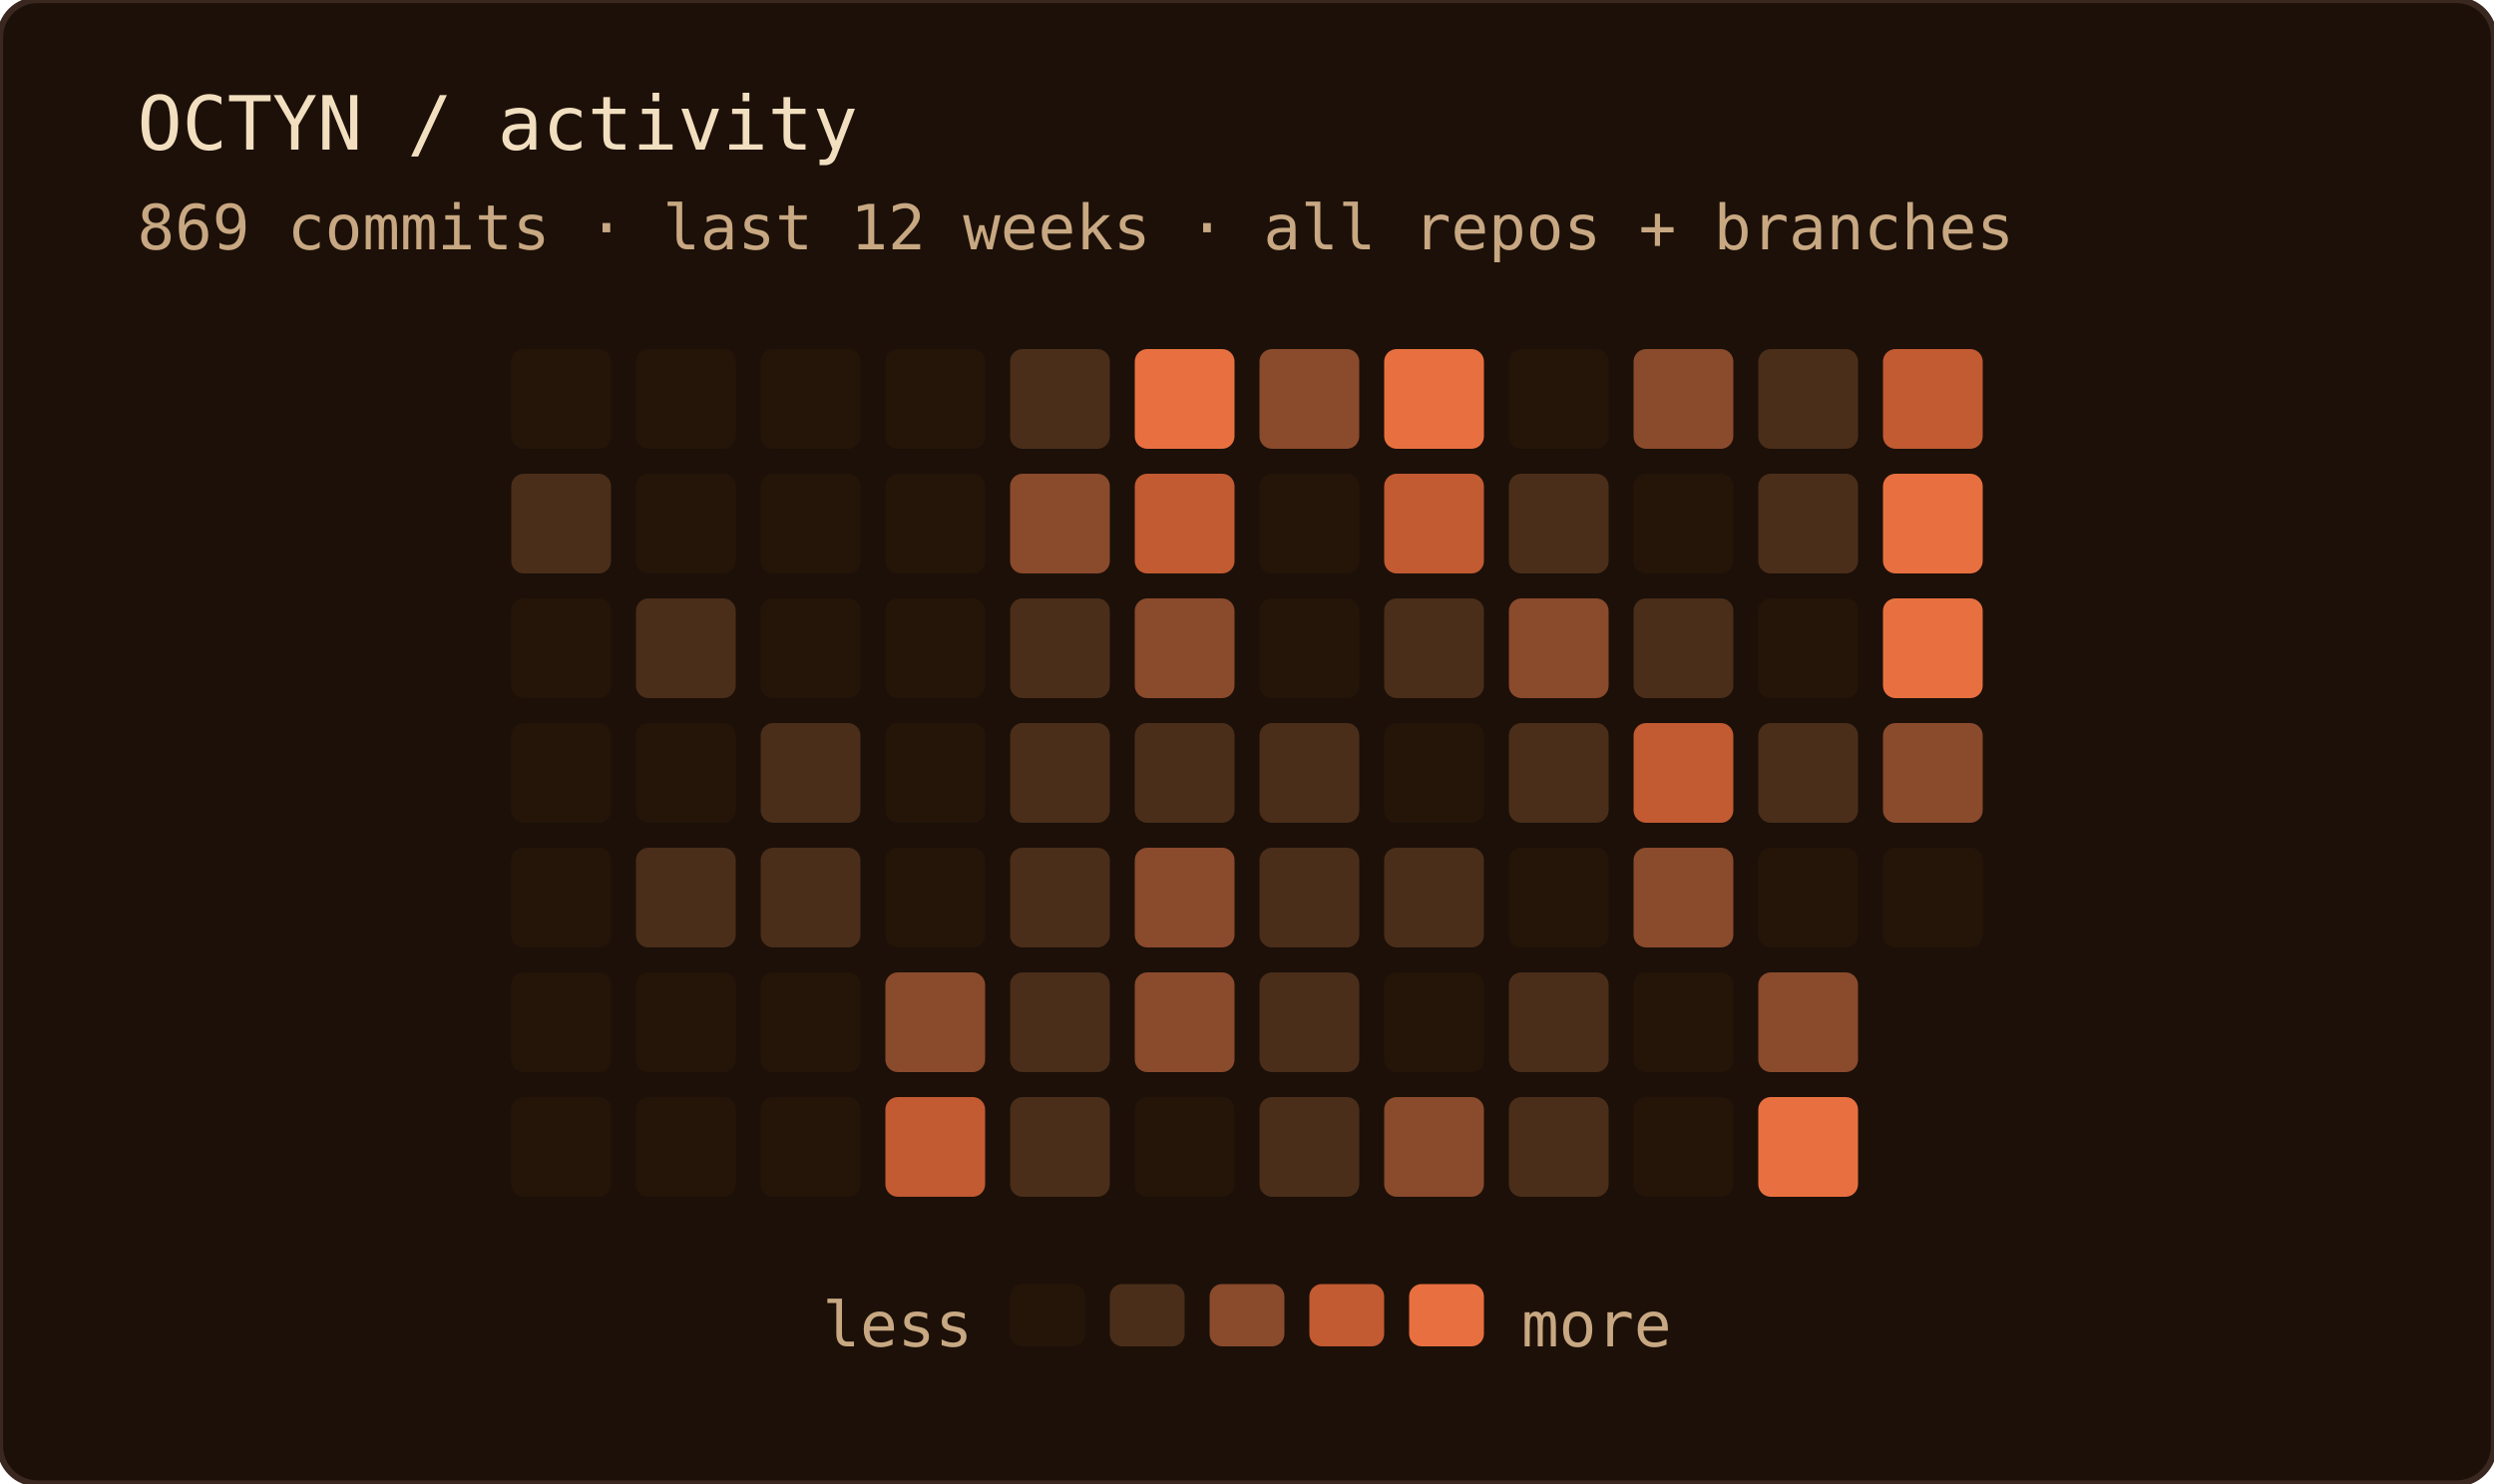
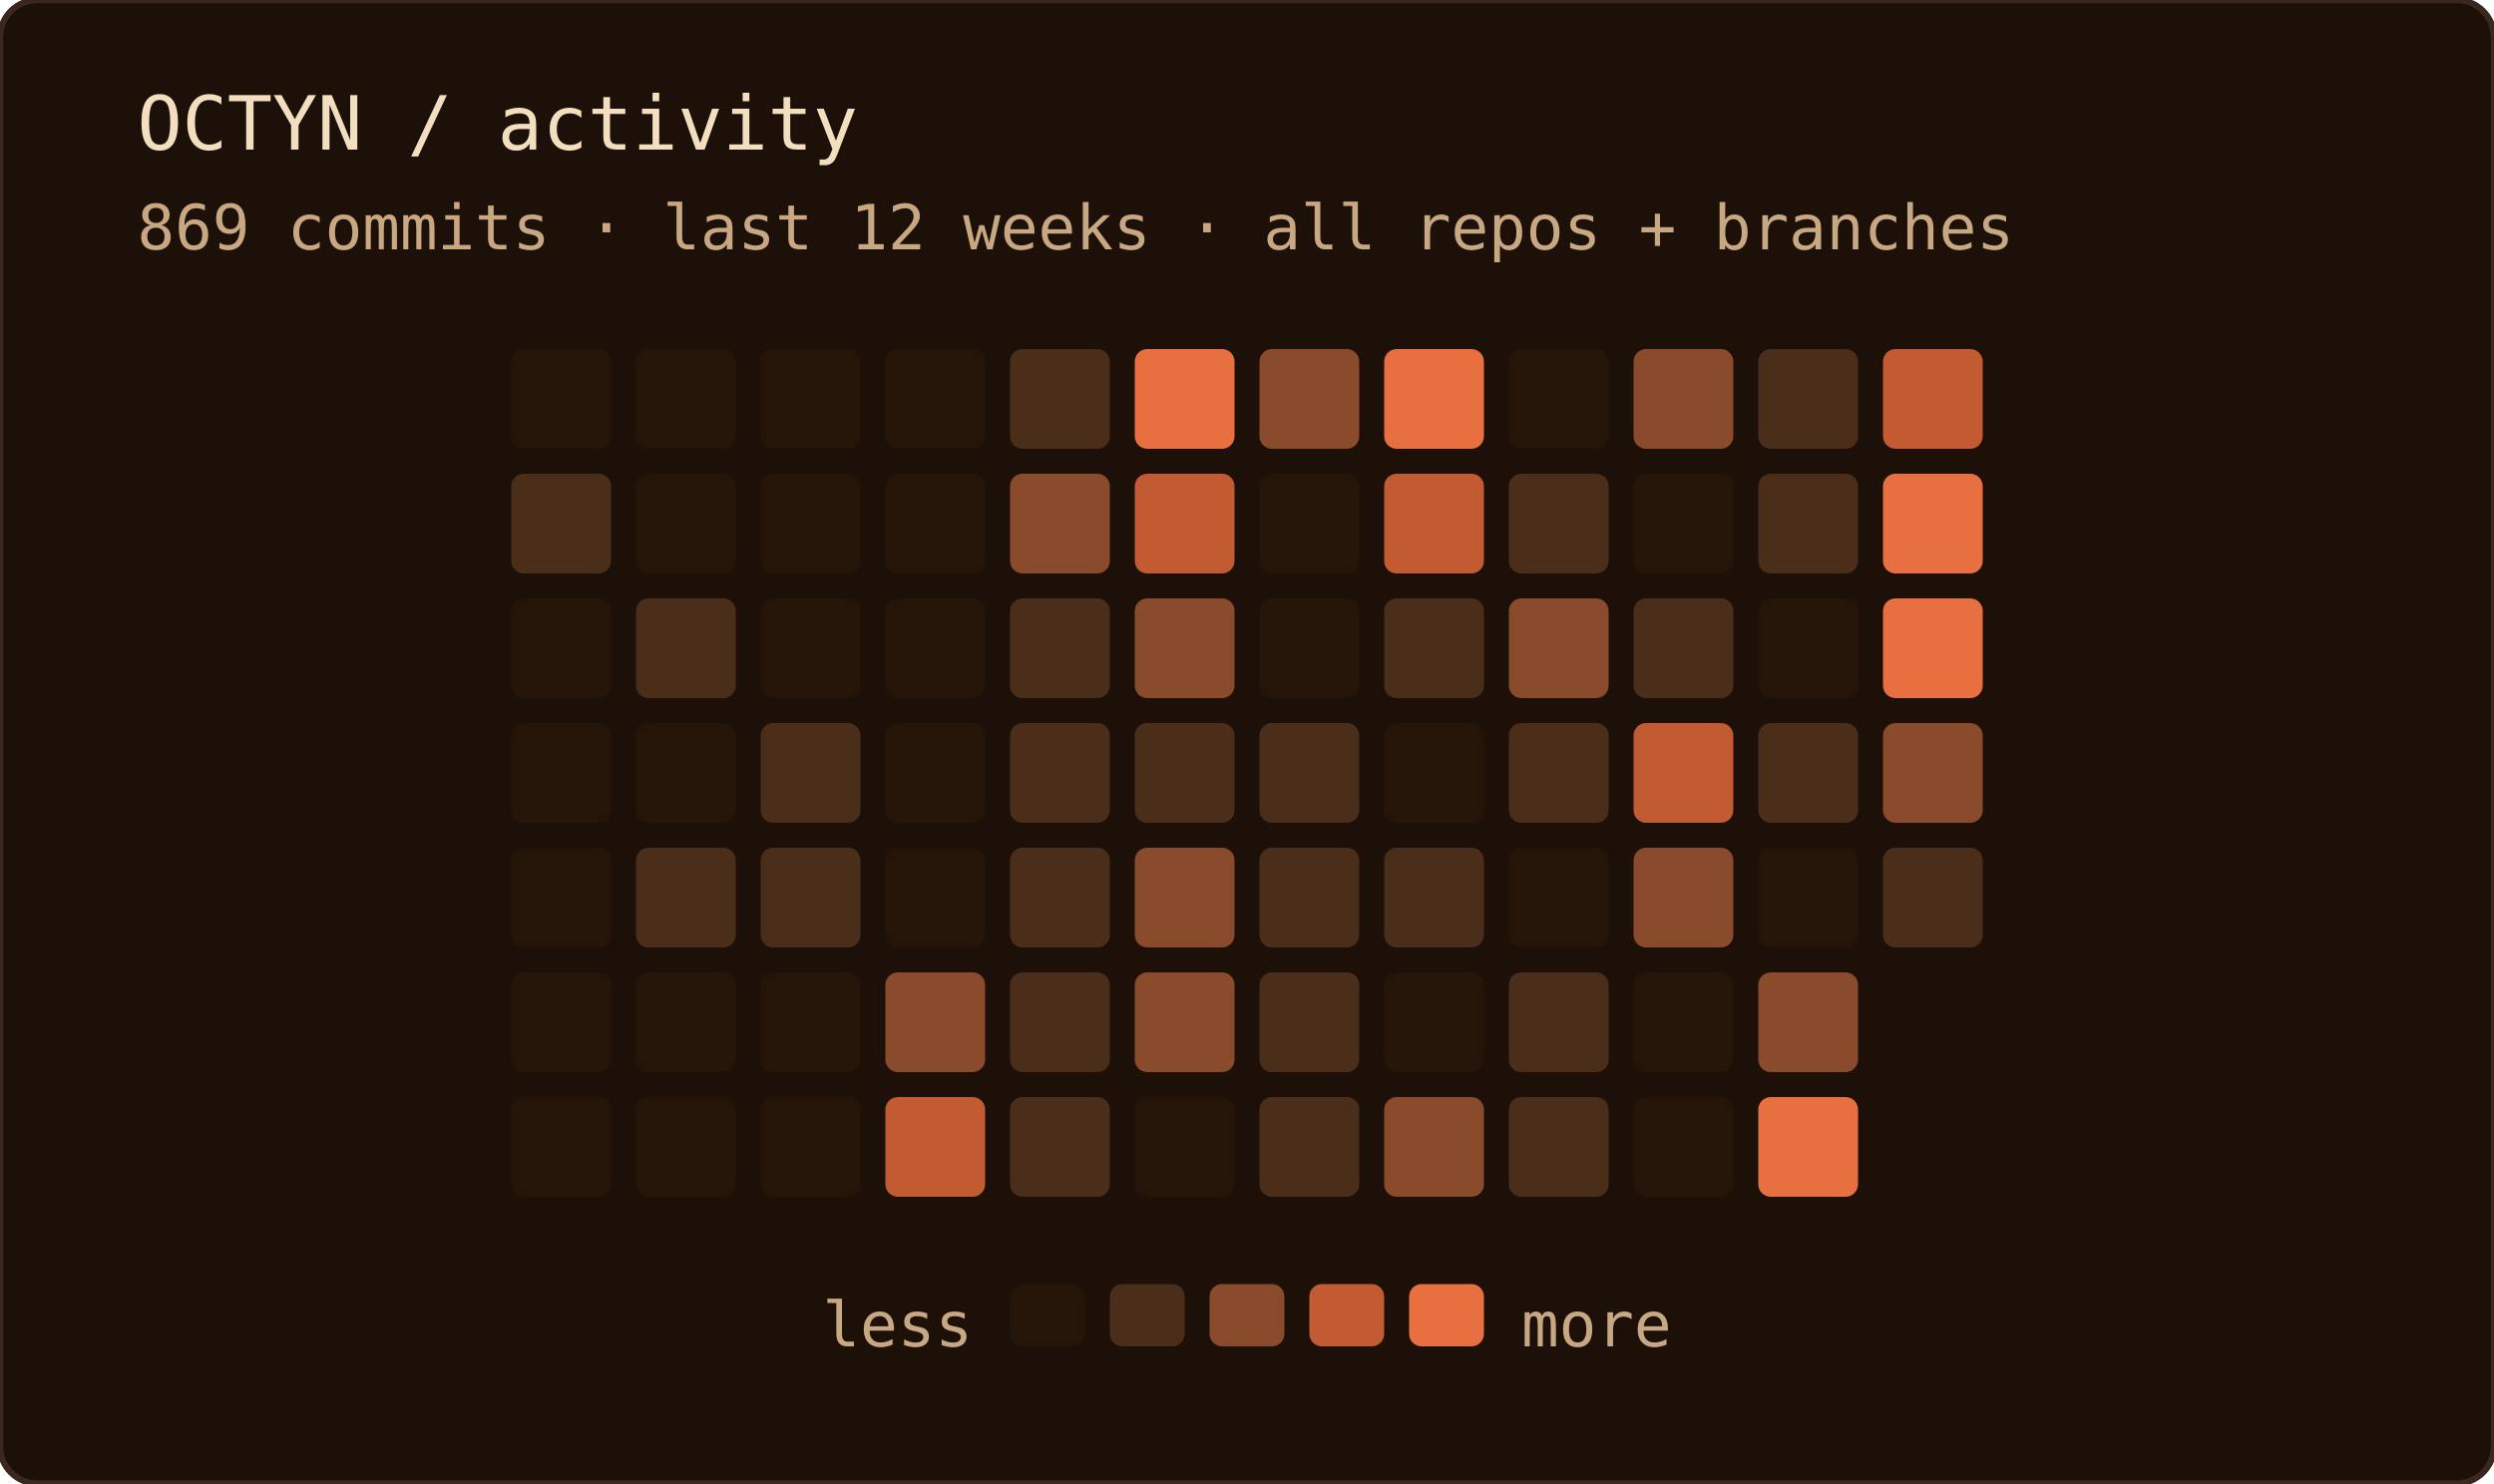
<svg xmlns="http://www.w3.org/2000/svg" width="400" height="238" role="img" aria-label="OCTYN commit activity — last 12 weeks · all repos + branches">
  <rect width="100%" height="100%" rx="6" fill="#1c1008" />
  <rect width="100%" height="100%" rx="6" fill="none" stroke="#3a2820" stroke-width="1" />
  <text x="22" y="24" font-family="'JetBrains Mono', 'Fira Code', ui-monospace, SFMono-Regular, Menlo, monospace" font-size="12" fill="#f2dfc0">OCTYN / activity</text>
  <text x="22" y="40" font-family="'JetBrains Mono', 'Fira Code', ui-monospace, SFMono-Regular, Menlo, monospace" font-size="10" fill="#c8a882">869 commits · last 12 weeks · all repos + branches</text>
  <rect x="82" y="56" width="16" height="16" rx="2" fill="#241508" />
  <rect x="82" y="76" width="16" height="16" rx="2" fill="#4a2e1a" />
  <rect x="82" y="96" width="16" height="16" rx="2" fill="#241508" />
  <rect x="82" y="116" width="16" height="16" rx="2" fill="#241508" />
  <rect x="82" y="136" width="16" height="16" rx="2" fill="#241508" />
  <rect x="82" y="156" width="16" height="16" rx="2" fill="#241508" />
  <rect x="82" y="176" width="16" height="16" rx="2" fill="#241508" />
  <rect x="102" y="56" width="16" height="16" rx="2" fill="#241508" />
  <rect x="102" y="76" width="16" height="16" rx="2" fill="#241508" />
  <rect x="102" y="96" width="16" height="16" rx="2" fill="#4a2e1a" />
  <rect x="102" y="116" width="16" height="16" rx="2" fill="#241508" />
  <rect x="102" y="136" width="16" height="16" rx="2" fill="#4a2e1a" />
  <rect x="102" y="156" width="16" height="16" rx="2" fill="#241508" />
  <rect x="102" y="176" width="16" height="16" rx="2" fill="#241508" />
  <rect x="122" y="56" width="16" height="16" rx="2" fill="#241508" />
  <rect x="122" y="76" width="16" height="16" rx="2" fill="#241508" />
  <rect x="122" y="96" width="16" height="16" rx="2" fill="#241508" />
  <rect x="122" y="116" width="16" height="16" rx="2" fill="#4a2e1a" />
  <rect x="122" y="136" width="16" height="16" rx="2" fill="#4a2e1a" />
  <rect x="122" y="156" width="16" height="16" rx="2" fill="#241508" />
  <rect x="122" y="176" width="16" height="16" rx="2" fill="#241508" />
  <rect x="142" y="56" width="16" height="16" rx="2" fill="#241508" />
  <rect x="142" y="76" width="16" height="16" rx="2" fill="#241508" />
  <rect x="142" y="96" width="16" height="16" rx="2" fill="#241508" />
  <rect x="142" y="116" width="16" height="16" rx="2" fill="#241508" />
  <rect x="142" y="136" width="16" height="16" rx="2" fill="#241508" />
  <rect x="142" y="156" width="16" height="16" rx="2" fill="#8a4a2c" />
  <rect x="142" y="176" width="16" height="16" rx="2" fill="#c25a32" />
  <rect x="162" y="56" width="16" height="16" rx="2" fill="#4a2e1a" />
  <rect x="162" y="76" width="16" height="16" rx="2" fill="#8a4a2c" />
  <rect x="162" y="96" width="16" height="16" rx="2" fill="#4a2e1a" />
  <rect x="162" y="116" width="16" height="16" rx="2" fill="#4a2e1a" />
  <rect x="162" y="136" width="16" height="16" rx="2" fill="#4a2e1a" />
  <rect x="162" y="156" width="16" height="16" rx="2" fill="#4a2e1a" />
  <rect x="162" y="176" width="16" height="16" rx="2" fill="#4a2e1a" />
  <rect x="182" y="56" width="16" height="16" rx="2" fill="#e87040" />
  <rect x="182" y="76" width="16" height="16" rx="2" fill="#c25a32" />
  <rect x="182" y="96" width="16" height="16" rx="2" fill="#8a4a2c" />
  <rect x="182" y="116" width="16" height="16" rx="2" fill="#4a2e1a" />
  <rect x="182" y="136" width="16" height="16" rx="2" fill="#8a4a2c" />
  <rect x="182" y="156" width="16" height="16" rx="2" fill="#8a4a2c" />
  <rect x="182" y="176" width="16" height="16" rx="2" fill="#241508" />
  <rect x="202" y="56" width="16" height="16" rx="2" fill="#8a4a2c" />
  <rect x="202" y="76" width="16" height="16" rx="2" fill="#241508" />
  <rect x="202" y="96" width="16" height="16" rx="2" fill="#241508" />
  <rect x="202" y="116" width="16" height="16" rx="2" fill="#4a2e1a" />
  <rect x="202" y="136" width="16" height="16" rx="2" fill="#4a2e1a" />
  <rect x="202" y="156" width="16" height="16" rx="2" fill="#4a2e1a" />
  <rect x="202" y="176" width="16" height="16" rx="2" fill="#4a2e1a" />
  <rect x="222" y="56" width="16" height="16" rx="2" fill="#e87040" />
  <rect x="222" y="76" width="16" height="16" rx="2" fill="#c25a32" />
  <rect x="222" y="96" width="16" height="16" rx="2" fill="#4a2e1a" />
  <rect x="222" y="116" width="16" height="16" rx="2" fill="#241508" />
  <rect x="222" y="136" width="16" height="16" rx="2" fill="#4a2e1a" />
  <rect x="222" y="156" width="16" height="16" rx="2" fill="#241508" />
  <rect x="222" y="176" width="16" height="16" rx="2" fill="#8a4a2c" />
  <rect x="242" y="56" width="16" height="16" rx="2" fill="#241508" />
  <rect x="242" y="76" width="16" height="16" rx="2" fill="#4a2e1a" />
  <rect x="242" y="96" width="16" height="16" rx="2" fill="#8a4a2c" />
  <rect x="242" y="116" width="16" height="16" rx="2" fill="#4a2e1a" />
  <rect x="242" y="136" width="16" height="16" rx="2" fill="#241508" />
  <rect x="242" y="156" width="16" height="16" rx="2" fill="#4a2e1a" />
  <rect x="242" y="176" width="16" height="16" rx="2" fill="#4a2e1a" />
  <rect x="262" y="56" width="16" height="16" rx="2" fill="#8a4a2c" />
  <rect x="262" y="76" width="16" height="16" rx="2" fill="#241508" />
  <rect x="262" y="96" width="16" height="16" rx="2" fill="#4a2e1a" />
  <rect x="262" y="116" width="16" height="16" rx="2" fill="#c25a32" />
  <rect x="262" y="136" width="16" height="16" rx="2" fill="#8a4a2c" />
  <rect x="262" y="156" width="16" height="16" rx="2" fill="#241508" />
  <rect x="262" y="176" width="16" height="16" rx="2" fill="#241508" />
  <rect x="282" y="56" width="16" height="16" rx="2" fill="#4a2e1a" />
  <rect x="282" y="76" width="16" height="16" rx="2" fill="#4a2e1a" />
  <rect x="282" y="96" width="16" height="16" rx="2" fill="#241508" />
  <rect x="282" y="116" width="16" height="16" rx="2" fill="#4a2e1a" />
  <rect x="282" y="136" width="16" height="16" rx="2" fill="#241508" />
  <rect x="282" y="156" width="16" height="16" rx="2" fill="#8a4a2c" />
  <rect x="282" y="176" width="16" height="16" rx="2" fill="#e87040" />
  <rect x="302" y="56" width="16" height="16" rx="2" fill="#c25a32" />
  <rect x="302" y="76" width="16" height="16" rx="2" fill="#e87040" />
  <rect x="302" y="96" width="16" height="16" rx="2" fill="#e87040" />
  <rect x="302" y="116" width="16" height="16" rx="2" fill="#8a4a2c" />
-   <rect x="302" y="136" width="16" height="16" rx="2" fill="#241508" />
+   <rect x="302" y="136" width="16" height="16" rx="2" fill="#4a2e1a" />
  <text x="156" y="216" text-anchor="end" font-family="'JetBrains Mono', 'Fira Code', ui-monospace, SFMono-Regular, Menlo, monospace" font-size="10" fill="#c8a882">less</text>
  <rect x="162" y="206" width="12" height="10" rx="2" fill="#241508" />
  <rect x="178" y="206" width="12" height="10" rx="2" fill="#4a2e1a" />
  <rect x="194" y="206" width="12" height="10" rx="2" fill="#8a4a2c" />
  <rect x="210" y="206" width="12" height="10" rx="2" fill="#c25a32" />
  <rect x="226" y="206" width="12" height="10" rx="2" fill="#e87040" />
  <text x="244" y="216" font-family="'JetBrains Mono', 'Fira Code', ui-monospace, SFMono-Regular, Menlo, monospace" font-size="10" fill="#c8a882">more</text>
</svg>
